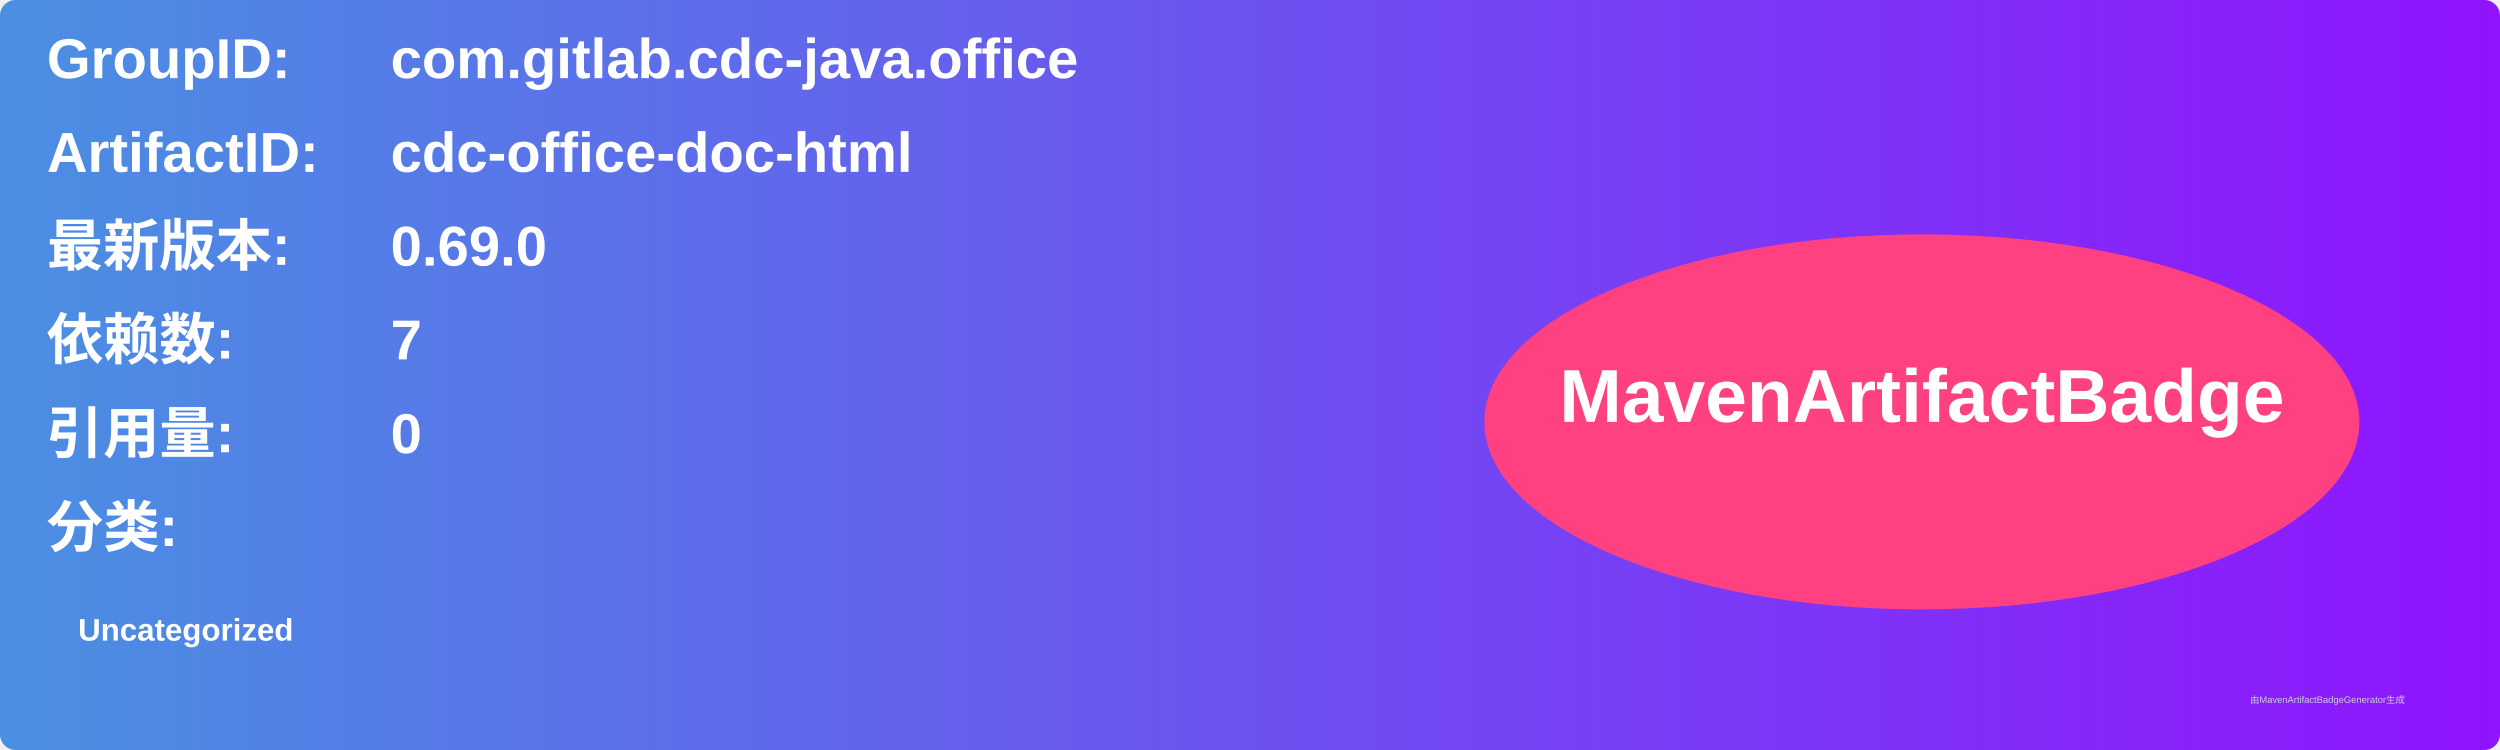
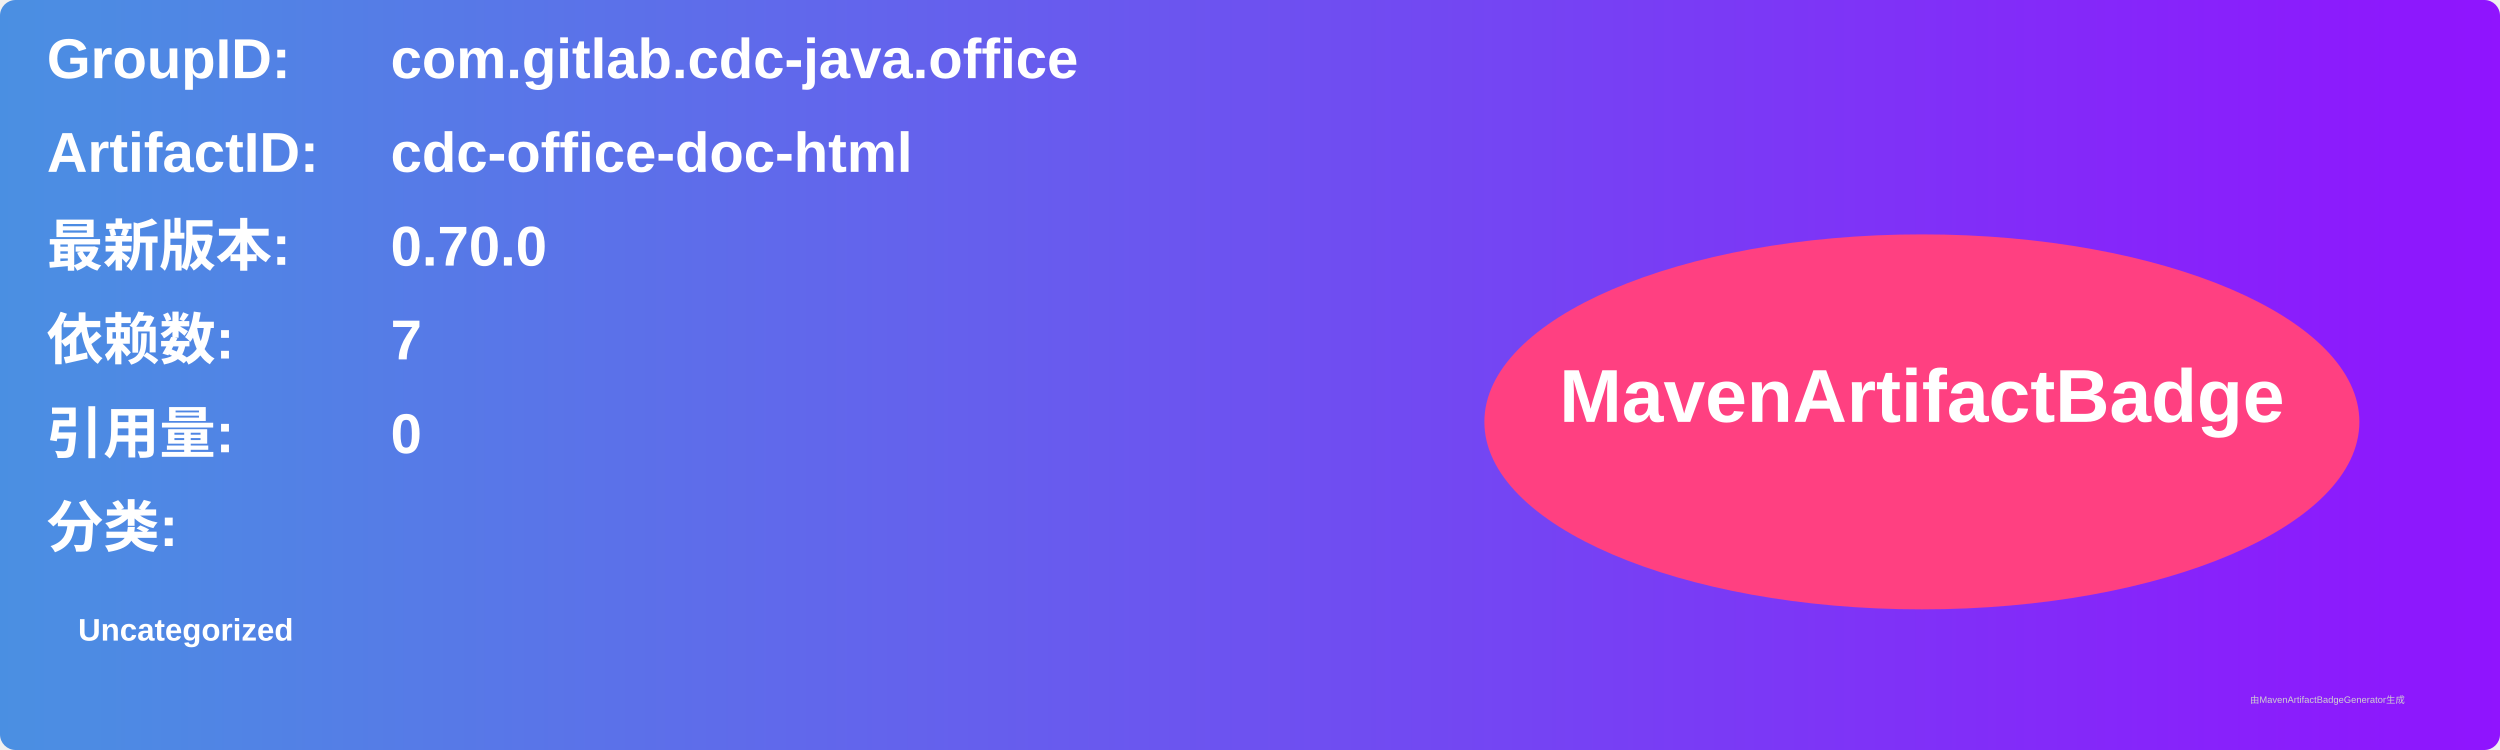
<svg xmlns="http://www.w3.org/2000/svg" width="800" height="240" viewBox="0 0 800 240">
  <linearGradient id="grad" x1="0%" y1="0%" x2="100%" y2="0%">
    <stop offset="0%" stop-color="#4a90e2" />
    <stop offset="100%" stop-color="#9013fe" />
  </linearGradient>
  <rect width="100%" height="100%" rx="5" ry="5" fill="url(#grad)" />
  <g transform="translate(15, 15)">
    <text x="0" y="10" font-family="Arial" font-size="18" fill="white" font-weight="bold" width="260">GroupID:</text>
    <text x="110" y="10" font-family="Arial" font-size="18" fill="white" font-weight="bold" width="460">com.gitlab.cdc-java.office</text>
    <text x="0" y="40" font-family="Arial" font-size="18" fill="white" font-weight="bold" width="260">ArtifactID:</text>
    <text x="110" y="40" font-family="Arial" font-size="18" fill="white" font-weight="bold" width="460">cdc-office-doc-html</text>
    <text x="0" y="70" font-family="Arial" font-size="18" fill="white" font-weight="bold">最新版本:</text>
    <text x="110" y="70" font-family="Arial" font-size="18" fill="white" font-weight="bold">
-       <tspan font-weight="bold">0.69.0</tspan>
+       <tspan font-weight="bold">0.70.0</tspan>
    </text>
    <text x="0" y="100" font-family="Arial" font-size="18" fill="white" font-weight="bold">依赖数: </text>
    <text x="110" y="100" font-family="Arial" font-size="18" fill="white">
      <tspan font-weight="bold">7</tspan>
    </text>
    <text x="0" y="130" font-family="Arial" font-size="18" fill="white" font-weight="bold">引用量: </text>
    <text x="110" y="130" font-family="Arial" font-size="18" fill="white">
      <tspan font-weight="bold">0</tspan>
    </text>
    <text x="0" y="160" font-family="Arial" font-size="18" fill="white" font-weight="bold">分类:</text>
    <text x="10" y="190" font-family="Arial" font-size="10" fill="white">
      <tspan font-weight="bold">Uncategorized</tspan>
    </text>
    <ellipse cx="600" cy="120" rx="140" ry="60" fill="#ff4081" />
    <text x="600" y="120" text-anchor="middle" font-family="Arial" font-size="24" fill="white" font-weight="bold">MavenArtifactBadge</text>
  </g>
  <text x="720" y="225" font-family="Arial" font-size="3" fill="#d0d0d0">由MavenArtifactBadgeGenerator生成</text>
</svg>
